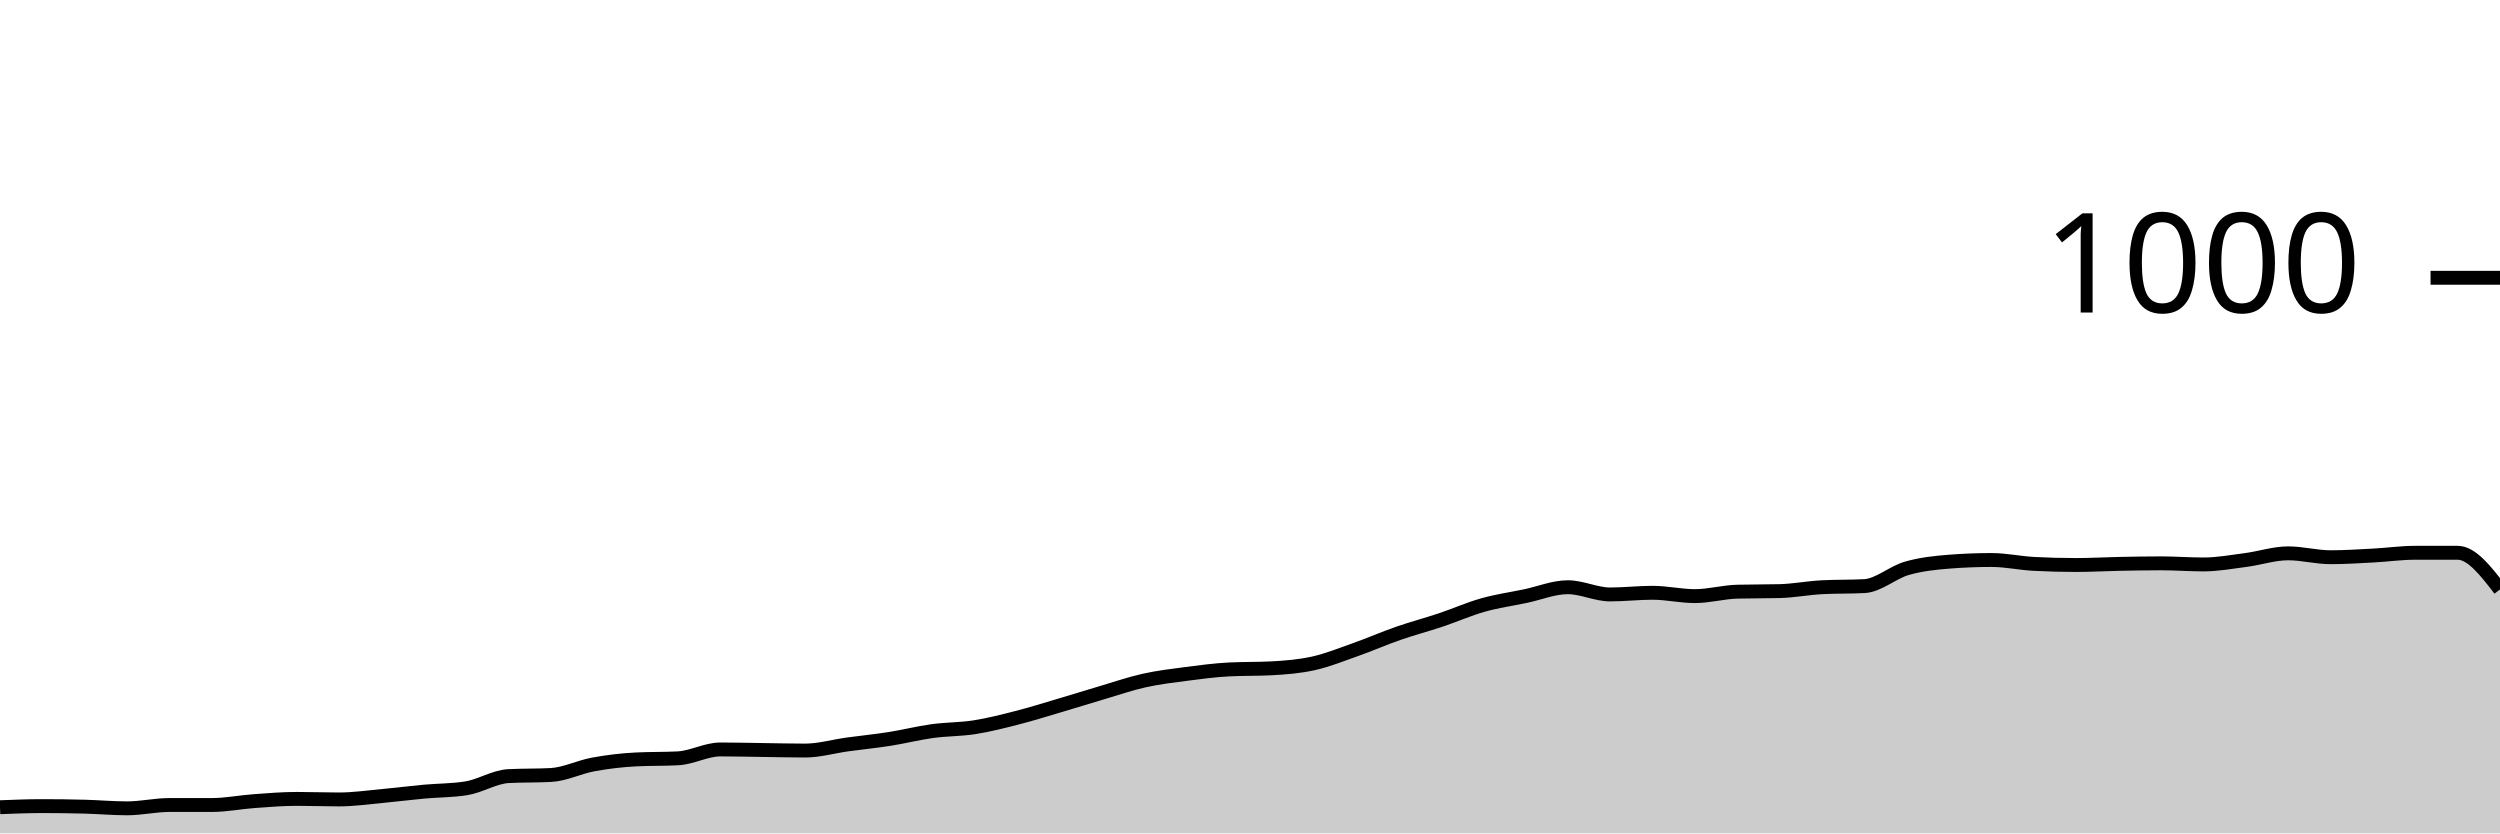
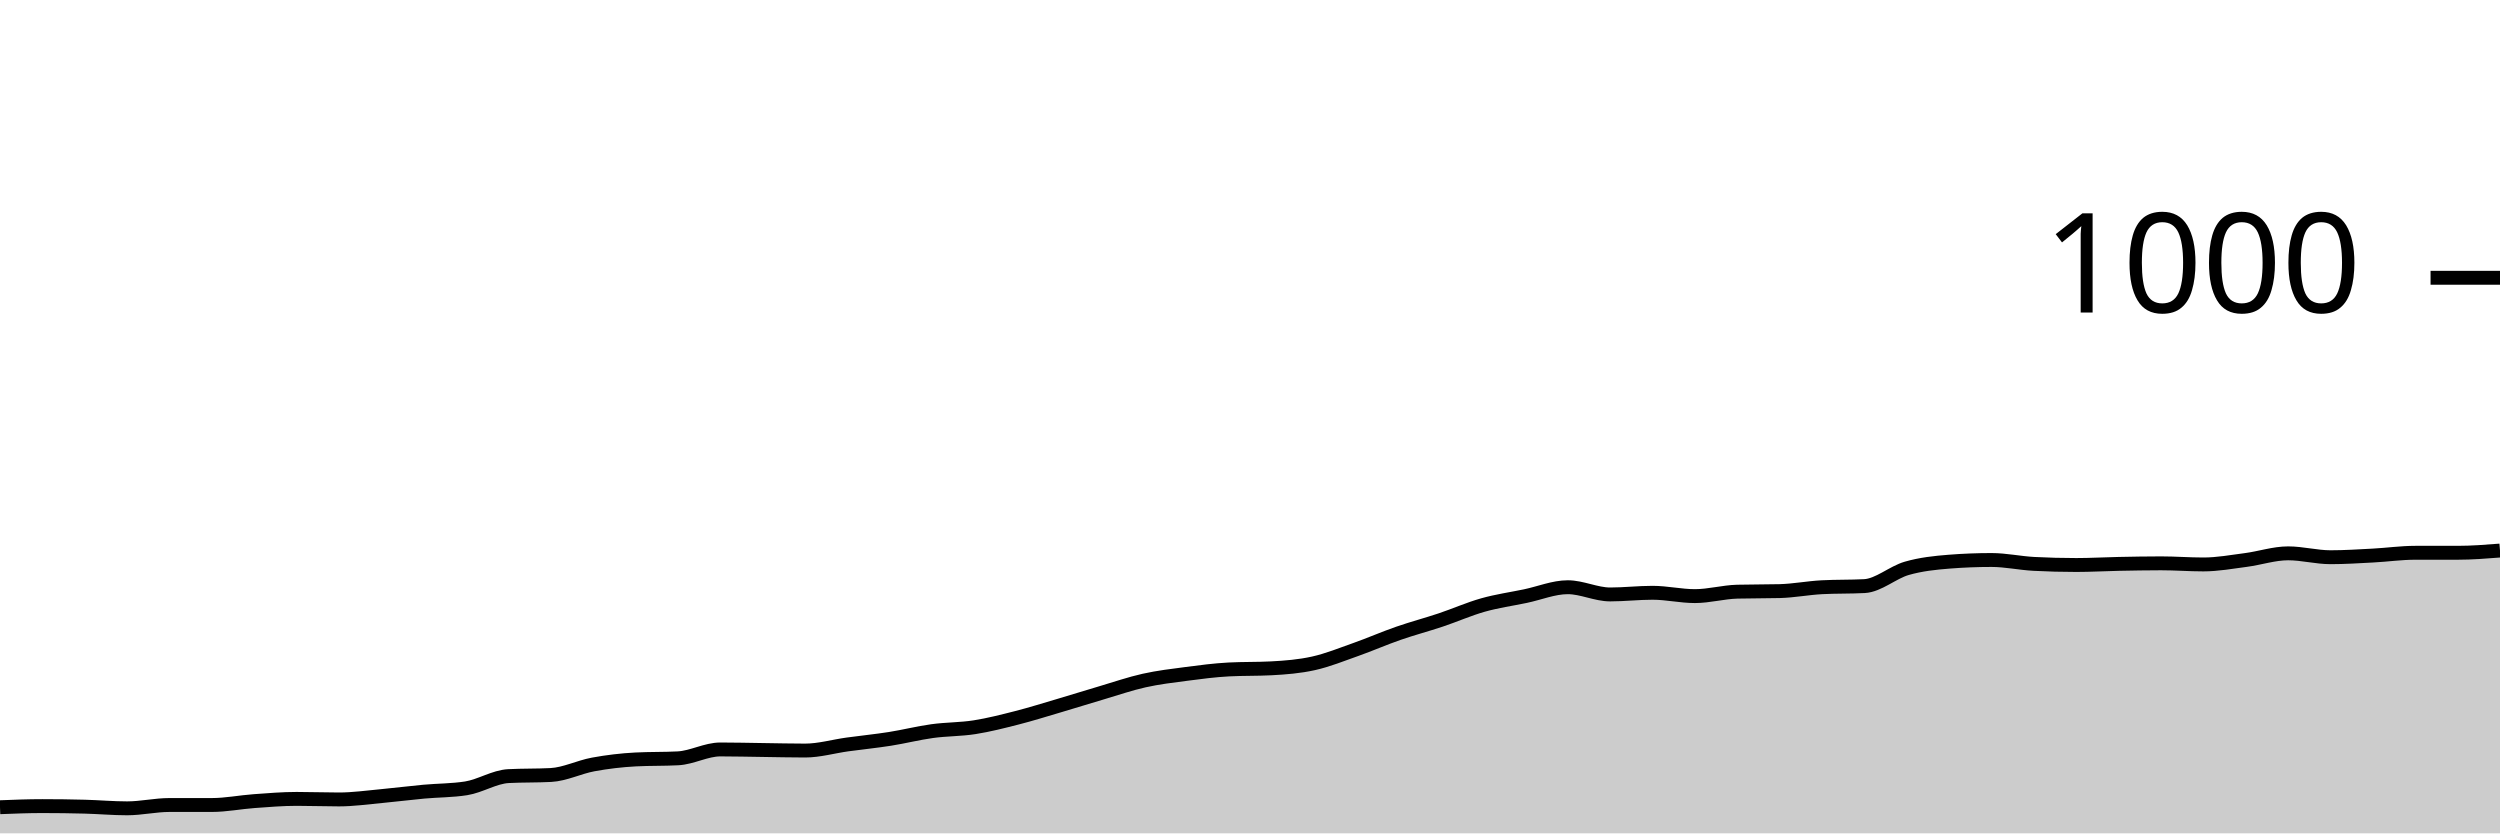
<svg xmlns="http://www.w3.org/2000/svg" viewBox="0 0 180 60">
  <g transform="translate(0,20)">
-     <path class="area" fill="rgba(0, 0, 0, 0.2)" d="M0,38.12C1.017,38.08,2.034,38.04,3.051,38.04C4.068,38.04,5.085,38.053,6.102,38.08C7.119,38.107,8.136,38.2,9.153,38.2C10.169,38.2,11.186,37.96,12.203,37.96C13.22,37.96,14.237,37.96,15.254,37.96C16.271,37.96,17.288,37.753,18.305,37.68C19.322,37.607,20.339,37.52,21.356,37.52C22.373,37.52,23.39,37.56,24.407,37.56C25.424,37.56,26.441,37.413,27.458,37.32C28.475,37.227,29.492,37.093,30.508,37C31.525,36.907,32.542,36.92,33.559,36.76C34.576,36.6,35.593,35.933,36.61,35.88C37.627,35.827,38.644,35.853,39.661,35.8C40.678,35.747,41.695,35.227,42.712,35.04C43.729,34.853,44.746,34.733,45.763,34.68C46.78,34.627,47.797,34.653,48.814,34.6C49.831,34.547,50.847,33.96,51.864,33.96C52.881,33.96,53.898,33.987,54.915,34C55.932,34.013,56.949,34.04,57.966,34.04C58.983,34.04,60,33.74,61.017,33.6C62.034,33.46,63.051,33.36,64.068,33.2C65.085,33.04,66.102,32.78,67.119,32.64C68.136,32.5,69.153,32.52,70.169,32.36C71.186,32.2,72.203,31.94,73.22,31.68C74.237,31.42,75.254,31.1,76.271,30.8C77.288,30.5,78.305,30.18,79.322,29.88C80.339,29.58,81.356,29.227,82.373,29C83.39,28.773,84.407,28.653,85.424,28.52C86.441,28.387,87.458,28.253,88.475,28.2C89.492,28.147,90.508,28.173,91.525,28.12C92.542,28.067,93.559,27.987,94.576,27.76C95.593,27.533,96.61,27.12,97.627,26.76C98.644,26.4,99.661,25.953,100.678,25.6C101.695,25.247,102.712,24.98,103.729,24.64C104.746,24.3,105.763,23.847,106.78,23.56C107.797,23.273,108.814,23.133,109.831,22.92C110.847,22.707,111.864,22.28,112.881,22.28C113.898,22.28,114.915,22.8,115.932,22.8C116.949,22.8,117.966,22.68,118.983,22.68C120,22.68,121.017,22.92,122.034,22.92C123.051,22.92,124.068,22.627,125.085,22.6C126.102,22.573,127.119,22.587,128.136,22.56C129.153,22.533,130.169,22.333,131.186,22.28C132.203,22.227,133.22,22.253,134.237,22.2C135.254,22.147,136.271,21.213,137.288,20.92C138.305,20.627,139.322,20.52,140.339,20.44C141.356,20.36,142.373,20.32,143.39,20.32C144.407,20.32,145.424,20.547,146.441,20.6C147.458,20.653,148.475,20.68,149.492,20.68C150.508,20.68,151.525,20.62,152.542,20.6C153.559,20.58,154.576,20.56,155.593,20.56C156.61,20.56,157.627,20.64,158.644,20.64C159.661,20.64,160.678,20.453,161.695,20.32C162.712,20.187,163.729,19.84,164.746,19.84C165.763,19.84,166.78,20.12,167.797,20.12C168.814,20.12,169.831,20.053,170.847,20C171.864,19.947,172.881,19.8,173.898,19.8C174.915,19.8,175.932,19.8,176.949,19.8C177.966,19.8,178.983,21.12,180,22.44L180,40C178.983,40,177.966,40,176.949,40C175.932,40,174.915,40,173.898,40C172.881,40,171.864,40,170.847,40C169.831,40,168.814,40,167.797,40C166.78,40,165.763,40,164.746,40C163.729,40,162.712,40,161.695,40C160.678,40,159.661,40,158.644,40C157.627,40,156.61,40,155.593,40C154.576,40,153.559,40,152.542,40C151.525,40,150.508,40,149.492,40C148.475,40,147.458,40,146.441,40C145.424,40,144.407,40,143.39,40C142.373,40,141.356,40,140.339,40C139.322,40,138.305,40,137.288,40C136.271,40,135.254,40,134.237,40C133.22,40,132.203,40,131.186,40C130.169,40,129.153,40,128.136,40C127.119,40,126.102,40,125.085,40C124.068,40,123.051,40,122.034,40C121.017,40,120,40,118.983,40C117.966,40,116.949,40,115.932,40C114.915,40,113.898,40,112.881,40C111.864,40,110.847,40,109.831,40C108.814,40,107.797,40,106.78,40C105.763,40,104.746,40,103.729,40C102.712,40,101.695,40,100.678,40C99.661,40,98.644,40,97.627,40C96.61,40,95.593,40,94.576,40C93.559,40,92.542,40,91.525,40C90.508,40,89.492,40,88.475,40C87.458,40,86.441,40,85.424,40C84.407,40,83.39,40,82.373,40C81.356,40,80.339,40,79.322,40C78.305,40,77.288,40,76.271,40C75.254,40,74.237,40,73.22,40C72.203,40,71.186,40,70.169,40C69.153,40,68.136,40,67.119,40C66.102,40,65.085,40,64.068,40C63.051,40,62.034,40,61.017,40C60,40,58.983,40,57.966,40C56.949,40,55.932,40,54.915,40C53.898,40,52.881,40,51.864,40C50.847,40,49.831,40,48.814,40C47.797,40,46.78,40,45.763,40C44.746,40,43.729,40,42.712,40C41.695,40,40.678,40,39.661,40C38.644,40,37.627,40,36.61,40C35.593,40,34.576,40,33.559,40C32.542,40,31.525,40,30.508,40C29.492,40,28.475,40,27.458,40C26.441,40,25.424,40,24.407,40C23.39,40,22.373,40,21.356,40C20.339,40,19.322,40,18.305,40C17.288,40,16.271,40,15.254,40C14.237,40,13.22,40,12.203,40C11.186,40,10.169,40,9.153,40C8.136,40,7.119,40,6.102,40C5.085,40,4.068,40,3.051,40C2.034,40,1.017,40,0,40Z" />
-     <path class="line" stroke="black" fill="none" d="M0,38.12C1.017,38.08,2.034,38.04,3.051,38.04C4.068,38.04,5.085,38.053,6.102,38.08C7.119,38.107,8.136,38.2,9.153,38.2C10.169,38.2,11.186,37.96,12.203,37.96C13.22,37.96,14.237,37.96,15.254,37.96C16.271,37.96,17.288,37.753,18.305,37.68C19.322,37.607,20.339,37.52,21.356,37.52C22.373,37.52,23.39,37.56,24.407,37.56C25.424,37.56,26.441,37.413,27.458,37.32C28.475,37.227,29.492,37.093,30.508,37C31.525,36.907,32.542,36.92,33.559,36.76C34.576,36.6,35.593,35.933,36.61,35.88C37.627,35.827,38.644,35.853,39.661,35.8C40.678,35.747,41.695,35.227,42.712,35.04C43.729,34.853,44.746,34.733,45.763,34.68C46.78,34.627,47.797,34.653,48.814,34.6C49.831,34.547,50.847,33.96,51.864,33.96C52.881,33.96,53.898,33.987,54.915,34C55.932,34.013,56.949,34.04,57.966,34.04C58.983,34.04,60,33.74,61.017,33.6C62.034,33.46,63.051,33.36,64.068,33.2C65.085,33.04,66.102,32.78,67.119,32.64C68.136,32.5,69.153,32.52,70.169,32.36C71.186,32.2,72.203,31.94,73.22,31.68C74.237,31.42,75.254,31.1,76.271,30.8C77.288,30.5,78.305,30.18,79.322,29.88C80.339,29.58,81.356,29.227,82.373,29C83.39,28.773,84.407,28.653,85.424,28.52C86.441,28.387,87.458,28.253,88.475,28.2C89.492,28.147,90.508,28.173,91.525,28.12C92.542,28.067,93.559,27.987,94.576,27.76C95.593,27.533,96.61,27.12,97.627,26.76C98.644,26.4,99.661,25.953,100.678,25.6C101.695,25.247,102.712,24.98,103.729,24.64C104.746,24.3,105.763,23.847,106.78,23.56C107.797,23.273,108.814,23.133,109.831,22.92C110.847,22.707,111.864,22.28,112.881,22.28C113.898,22.28,114.915,22.8,115.932,22.8C116.949,22.8,117.966,22.68,118.983,22.68C120,22.68,121.017,22.92,122.034,22.92C123.051,22.92,124.068,22.627,125.085,22.6C126.102,22.573,127.119,22.587,128.136,22.56C129.153,22.533,130.169,22.333,131.186,22.28C132.203,22.227,133.22,22.253,134.237,22.2C135.254,22.147,136.271,21.213,137.288,20.92C138.305,20.627,139.322,20.52,140.339,20.44C141.356,20.36,142.373,20.32,143.39,20.32C144.407,20.32,145.424,20.547,146.441,20.6C147.458,20.653,148.475,20.68,149.492,20.68C150.508,20.68,151.525,20.62,152.542,20.6C153.559,20.58,154.576,20.56,155.593,20.56C156.61,20.56,157.627,20.64,158.644,20.64C159.661,20.64,160.678,20.453,161.695,20.32C162.712,20.187,163.729,19.84,164.746,19.84C165.763,19.84,166.78,20.12,167.797,20.12C168.814,20.12,169.831,20.053,170.847,20C171.864,19.947,172.881,19.8,173.898,19.8C174.915,19.8,175.932,19.8,176.949,19.8C177.966,19.8,178.983,21.12,180,22.44" />
+     <path class="area" fill="rgba(0, 0, 0, 0.2)" d="M0,38.12C1.017,38.08,2.034,38.04,3.051,38.04C4.068,38.04,5.085,38.053,6.102,38.08C7.119,38.107,8.136,38.2,9.153,38.2C10.169,38.2,11.186,37.96,12.203,37.96C13.22,37.96,14.237,37.96,15.254,37.96C16.271,37.96,17.288,37.753,18.305,37.68C19.322,37.607,20.339,37.52,21.356,37.52C22.373,37.52,23.39,37.56,24.407,37.56C25.424,37.56,26.441,37.413,27.458,37.32C28.475,37.227,29.492,37.093,30.508,37C31.525,36.907,32.542,36.92,33.559,36.76C34.576,36.6,35.593,35.933,36.61,35.88C37.627,35.827,38.644,35.853,39.661,35.8C40.678,35.747,41.695,35.227,42.712,35.04C43.729,34.853,44.746,34.733,45.763,34.68C46.78,34.627,47.797,34.653,48.814,34.6C49.831,34.547,50.847,33.96,51.864,33.96C52.881,33.96,53.898,33.987,54.915,34C55.932,34.013,56.949,34.04,57.966,34.04C58.983,34.04,60,33.74,61.017,33.6C62.034,33.46,63.051,33.36,64.068,33.2C65.085,33.04,66.102,32.78,67.119,32.64C68.136,32.5,69.153,32.52,70.169,32.36C71.186,32.2,72.203,31.94,73.22,31.68C74.237,31.42,75.254,31.1,76.271,30.8C77.288,30.5,78.305,30.18,79.322,29.88C80.339,29.58,81.356,29.227,82.373,29C83.39,28.773,84.407,28.653,85.424,28.52C86.441,28.387,87.458,28.253,88.475,28.2C89.492,28.147,90.508,28.173,91.525,28.12C92.542,28.067,93.559,27.987,94.576,27.76C95.593,27.533,96.61,27.12,97.627,26.76C98.644,26.4,99.661,25.953,100.678,25.6C101.695,25.247,102.712,24.98,103.729,24.64C104.746,24.3,105.763,23.847,106.78,23.56C107.797,23.273,108.814,23.133,109.831,22.92C110.847,22.707,111.864,22.28,112.881,22.28C113.898,22.28,114.915,22.8,115.932,22.8C116.949,22.8,117.966,22.68,118.983,22.68C120,22.68,121.017,22.92,122.034,22.92C123.051,22.92,124.068,22.627,125.085,22.6C126.102,22.573,127.119,22.587,128.136,22.56C129.153,22.533,130.169,22.333,131.186,22.28C132.203,22.227,133.22,22.253,134.237,22.2C135.254,22.147,136.271,21.213,137.288,20.92C138.305,20.627,139.322,20.52,140.339,20.44C141.356,20.36,142.373,20.32,143.39,20.32C144.407,20.32,145.424,20.547,146.441,20.6C147.458,20.653,148.475,20.68,149.492,20.68C150.508,20.68,151.525,20.62,152.542,20.6C153.559,20.58,154.576,20.56,155.593,20.56C156.61,20.56,157.627,20.64,158.644,20.64C159.661,20.64,160.678,20.453,161.695,20.32C162.712,20.187,163.729,19.84,164.746,19.84C165.763,19.84,166.78,20.12,167.797,20.12C168.814,20.12,169.831,20.053,170.847,20C171.864,19.947,172.881,19.8,173.898,19.8C174.915,19.8,175.932,19.8,176.949,19.8C177.966,19.8,178.983,19.72,180,19.64L180,40C178.983,40,177.966,40,176.949,40C175.932,40,174.915,40,173.898,40C172.881,40,171.864,40,170.847,40C169.831,40,168.814,40,167.797,40C166.78,40,165.763,40,164.746,40C163.729,40,162.712,40,161.695,40C160.678,40,159.661,40,158.644,40C157.627,40,156.61,40,155.593,40C154.576,40,153.559,40,152.542,40C151.525,40,150.508,40,149.492,40C148.475,40,147.458,40,146.441,40C145.424,40,144.407,40,143.39,40C142.373,40,141.356,40,140.339,40C139.322,40,138.305,40,137.288,40C136.271,40,135.254,40,134.237,40C133.22,40,132.203,40,131.186,40C130.169,40,129.153,40,128.136,40C127.119,40,126.102,40,125.085,40C124.068,40,123.051,40,122.034,40C121.017,40,120,40,118.983,40C117.966,40,116.949,40,115.932,40C114.915,40,113.898,40,112.881,40C111.864,40,110.847,40,109.831,40C108.814,40,107.797,40,106.78,40C105.763,40,104.746,40,103.729,40C102.712,40,101.695,40,100.678,40C99.661,40,98.644,40,97.627,40C96.61,40,95.593,40,94.576,40C93.559,40,92.542,40,91.525,40C90.508,40,89.492,40,88.475,40C87.458,40,86.441,40,85.424,40C84.407,40,83.39,40,82.373,40C81.356,40,80.339,40,79.322,40C78.305,40,77.288,40,76.271,40C75.254,40,74.237,40,73.22,40C72.203,40,71.186,40,70.169,40C69.153,40,68.136,40,67.119,40C66.102,40,65.085,40,64.068,40C63.051,40,62.034,40,61.017,40C60,40,58.983,40,57.966,40C56.949,40,55.932,40,54.915,40C53.898,40,52.881,40,51.864,40C50.847,40,49.831,40,48.814,40C47.797,40,46.78,40,45.763,40C44.746,40,43.729,40,42.712,40C41.695,40,40.678,40,39.661,40C38.644,40,37.627,40,36.61,40C35.593,40,34.576,40,33.559,40C32.542,40,31.525,40,30.508,40C29.492,40,28.475,40,27.458,40C26.441,40,25.424,40,24.407,40C23.39,40,22.373,40,21.356,40C20.339,40,19.322,40,18.305,40C17.288,40,16.271,40,15.254,40C14.237,40,13.22,40,12.203,40C11.186,40,10.169,40,9.153,40C8.136,40,7.119,40,6.102,40C5.085,40,4.068,40,3.051,40C2.034,40,1.017,40,0,40Z" />
+     <path class="line" stroke="black" fill="none" d="M0,38.12C1.017,38.08,2.034,38.04,3.051,38.04C4.068,38.04,5.085,38.053,6.102,38.08C7.119,38.107,8.136,38.2,9.153,38.2C10.169,38.2,11.186,37.96,12.203,37.96C13.22,37.96,14.237,37.96,15.254,37.96C16.271,37.96,17.288,37.753,18.305,37.68C19.322,37.607,20.339,37.52,21.356,37.52C22.373,37.52,23.39,37.56,24.407,37.56C25.424,37.56,26.441,37.413,27.458,37.32C28.475,37.227,29.492,37.093,30.508,37C31.525,36.907,32.542,36.92,33.559,36.76C34.576,36.6,35.593,35.933,36.61,35.88C37.627,35.827,38.644,35.853,39.661,35.8C40.678,35.747,41.695,35.227,42.712,35.04C43.729,34.853,44.746,34.733,45.763,34.68C46.78,34.627,47.797,34.653,48.814,34.6C49.831,34.547,50.847,33.96,51.864,33.96C52.881,33.96,53.898,33.987,54.915,34C55.932,34.013,56.949,34.04,57.966,34.04C58.983,34.04,60,33.74,61.017,33.6C62.034,33.46,63.051,33.36,64.068,33.2C65.085,33.04,66.102,32.78,67.119,32.64C68.136,32.5,69.153,32.52,70.169,32.36C71.186,32.2,72.203,31.94,73.22,31.68C74.237,31.42,75.254,31.1,76.271,30.8C77.288,30.5,78.305,30.18,79.322,29.88C80.339,29.58,81.356,29.227,82.373,29C83.39,28.773,84.407,28.653,85.424,28.52C86.441,28.387,87.458,28.253,88.475,28.2C89.492,28.147,90.508,28.173,91.525,28.12C92.542,28.067,93.559,27.987,94.576,27.76C95.593,27.533,96.61,27.12,97.627,26.76C98.644,26.4,99.661,25.953,100.678,25.6C101.695,25.247,102.712,24.98,103.729,24.64C104.746,24.3,105.763,23.847,106.78,23.56C107.797,23.273,108.814,23.133,109.831,22.92C110.847,22.707,111.864,22.28,112.881,22.28C113.898,22.28,114.915,22.8,115.932,22.8C116.949,22.8,117.966,22.68,118.983,22.68C120,22.68,121.017,22.92,122.034,22.92C123.051,22.92,124.068,22.627,125.085,22.6C126.102,22.573,127.119,22.587,128.136,22.56C129.153,22.533,130.169,22.333,131.186,22.28C132.203,22.227,133.22,22.253,134.237,22.2C135.254,22.147,136.271,21.213,137.288,20.92C138.305,20.627,139.322,20.52,140.339,20.44C141.356,20.36,142.373,20.32,143.39,20.32C144.407,20.32,145.424,20.547,146.441,20.6C147.458,20.653,148.475,20.68,149.492,20.68C150.508,20.68,151.525,20.62,152.542,20.6C153.559,20.58,154.576,20.56,155.593,20.56C156.61,20.56,157.627,20.64,158.644,20.64C159.661,20.64,160.678,20.453,161.695,20.32C162.712,20.187,163.729,19.84,164.746,19.84C165.763,19.84,166.78,20.12,167.797,20.12C168.814,20.12,169.831,20.053,170.847,20C171.864,19.947,172.881,19.8,173.898,19.8C174.915,19.8,175.932,19.8,176.949,19.8C177.966,19.8,178.983,19.72,180,19.64" />
    <path class="axis-ceiling" stroke-width="1" stroke="black" fill="none" d="M175,0L180,0" />
    <text class="axis-ceiling-label" font-family="sans-serif" text-anchor="end" font-size="10px" x="170" y="2.5">1000</text>
  </g>
</svg>
